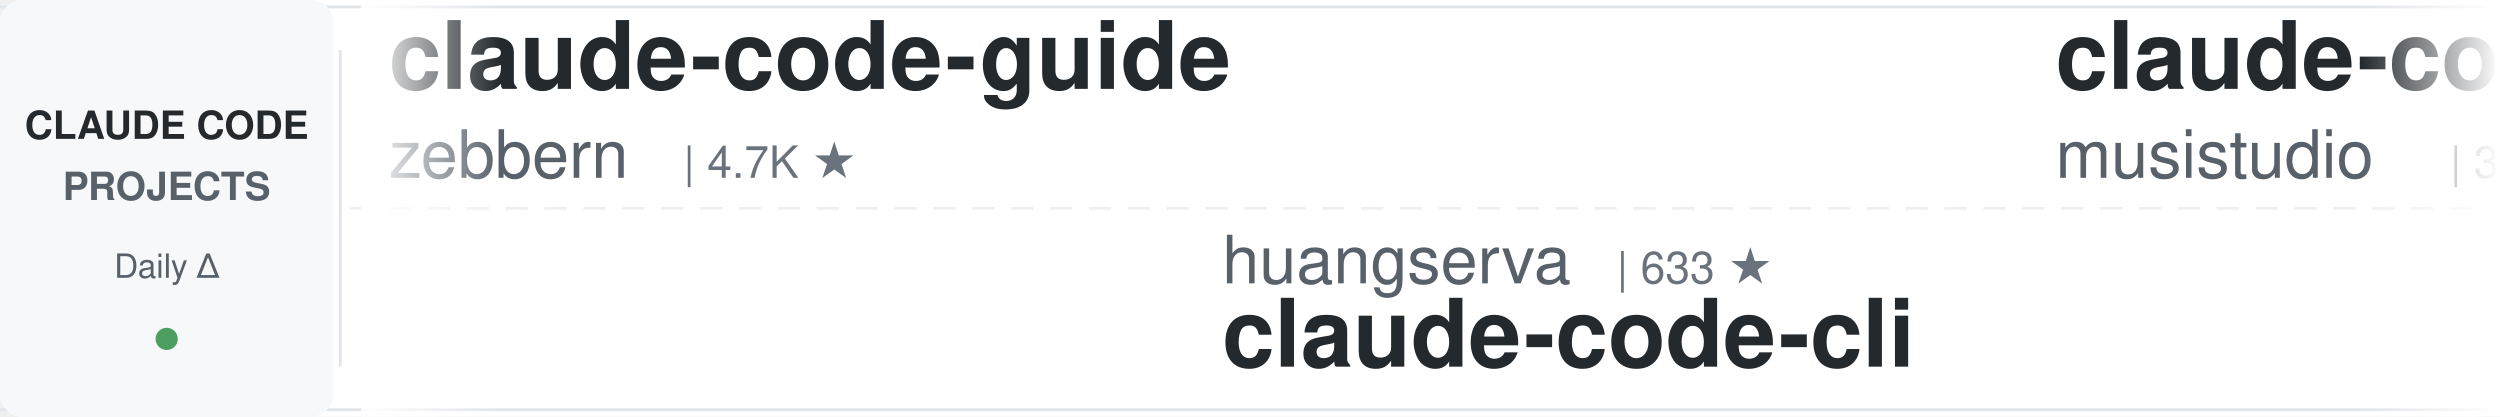
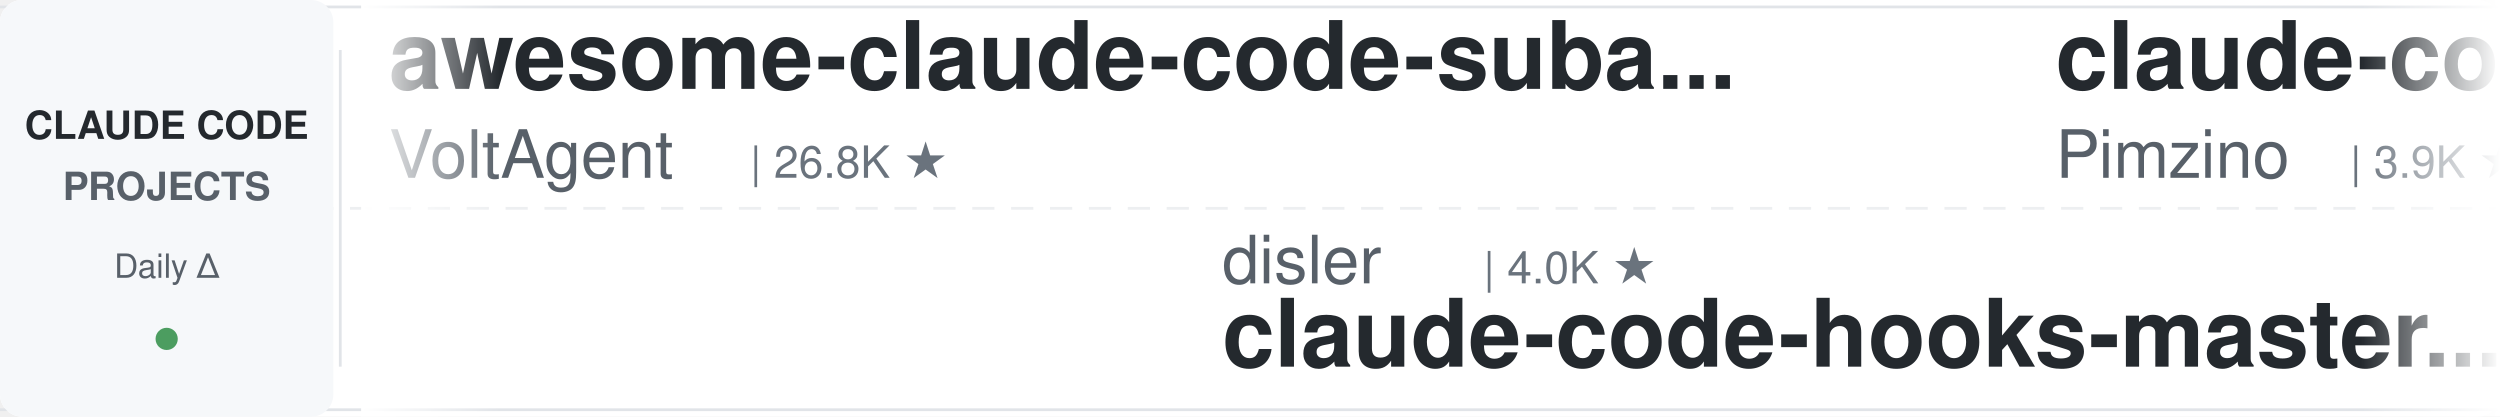
<svg xmlns="http://www.w3.org/2000/svg" width="900" height="150">
  <defs>
    <linearGradient id="leftFade" x1="0%" y1="0%" x2="100%" y2="0%">
      <stop offset="0%" style="stop-color:#ffffff;stop-opacity:1" />
      <stop offset="100%" style="stop-color:#ffffff;stop-opacity:0" />
    </linearGradient>
    <linearGradient id="rightFade" x1="0%" y1="0%" x2="100%" y2="0%">
      <stop offset="0%" style="stop-color:#ffffff;stop-opacity:0" />
      <stop offset="100%" style="stop-color:#ffffff;stop-opacity:1" />
    </linearGradient>
  </defs>
  <rect width="900" height="150" fill="#ffffff" rx="8" />
  <rect x="0" y="2" width="900" height="1" fill="#e1e4e8" />
  <rect x="0" y="147" width="900" height="1" fill="#e1e4e8" />
  <line x1="0" y1="75" x2="900" y2="75" stroke="#e1e4e8" stroke-width="1" stroke-dasharray="8 6" opacity="0.6" />
  <rect x="0" y="0" width="120" height="150" fill="#f6f8fa" rx="8" />
  <text x="60" y="50" font-family="-apple-system, BlinkMacSystemFont, 'Segoe UI', Helvetica, Arial, sans-serif" font-size="14" font-weight="600" fill="#24292e" text-anchor="middle">CLAUDE CODE</text>
  <text x="60" y="72" font-family="-apple-system, BlinkMacSystemFont, 'Segoe UI', Helvetica, Arial, sans-serif" font-size="14" font-weight="600" fill="#586069" text-anchor="middle">PROJECTS</text>
  <text x="60" y="100" font-family="-apple-system, BlinkMacSystemFont, 'Segoe UI', Helvetica, Arial, sans-serif" font-size="12" font-weight="500" fill="#586069" text-anchor="middle">Daily Δ</text>
  <circle cx="60" cy="122" r="4" fill="#22863a" opacity="0.8" />
  <rect x="122" y="18" width="1" height="114" fill="#e1e4e8" />
  <clipPath id="tickerClip">
    <rect x="130" y="0" width="770" height="150" />
  </clipPath>
  <g clip-path="url(#tickerClip)">
    <g id="tickerItems">
      <animateTransform attributeName="transform" attributeType="XML" type="translate" from="0 0" to="-3000 0" dur="54s" repeatCount="indefinite" />
      <g transform="translate(0, 0)">
+         <text x="140" y="32" font-family="-apple-system, BlinkMacSystemFont, 'Segoe UI', Helvetica, Arial, sans-serif" font-size="34" font-weight="600" fill="#24292e">awesome-claude-code-suba...</text>
+         <text x="140" y="64" font-family="-apple-system, BlinkMacSystemFont, 'Segoe UI', Helvetica, Arial, sans-serif" font-size="24" font-weight="400" fill="#586069">VoltAgent</text>
+         <text x="270" y="64" font-family="-apple-system, BlinkMacSystemFont, 'Segoe UI', Helvetica, Arial, sans-serif" font-size="16" font-weight="500" fill="#6a737d">| 26.8K ★</text>
+       </g>
+       <g transform="translate(300, 0)">
+         <text x="140" y="102" font-family="-apple-system, BlinkMacSystemFont, 'Segoe UI', Helvetica, Arial, sans-serif" font-size="24" font-weight="400" fill="#586069">disler</text>
+         <text x="234" y="102" font-family="-apple-system, BlinkMacSystemFont, 'Segoe UI', Helvetica, Arial, sans-serif" font-size="16" font-weight="500" fill="#6a737d">| 4.0K ★</text>
+         <text x="140" y="132" font-family="-apple-system, BlinkMacSystemFont, 'Segoe UI', Helvetica, Arial, sans-serif" font-size="34" font-weight="600" fill="#24292e">claude-code-hooks-master...</text>
+       </g>
+       <g transform="translate(600, 0)">
+         <text x="140" y="32" font-family="-apple-system, BlinkMacSystemFont, 'Segoe UI', Helvetica, Arial, sans-serif" font-size="34" font-weight="600" fill="#24292e">claude-code-spec-workflo...</text>
+         <text x="140" y="64" font-family="-apple-system, BlinkMacSystemFont, 'Segoe UI', Helvetica, Arial, sans-serif" font-size="24" font-weight="400" fill="#586069">Pimzino</text>
+         <text x="246" y="64" font-family="-apple-system, BlinkMacSystemFont, 'Segoe UI', Helvetica, Arial, sans-serif" font-size="16" font-weight="500" fill="#6a737d">| 3.9K ★</text>
+       </g>
+       <g transform="translate(900, 0)">
+         <text x="140" y="102" font-family="-apple-system, BlinkMacSystemFont, 'Segoe UI', Helvetica, Arial, sans-serif" font-size="24" font-weight="400" fill="#586069">feiskyer</text>
+         <text x="258" y="102" font-family="-apple-system, BlinkMacSystemFont, 'Segoe UI', Helvetica, Arial, sans-serif" font-size="16" font-weight="500" fill="#6a737d">| 1.7K ★</text>
+         <text x="140" y="132" font-family="-apple-system, BlinkMacSystemFont, 'Segoe UI', Helvetica, Arial, sans-serif" font-size="34" font-weight="600" fill="#24292e">claude-code-settings</text>
+       </g>
+       <g transform="translate(1200, 0)">
        <text x="140" y="32" font-family="-apple-system, BlinkMacSystemFont, 'Segoe UI', Helvetica, Arial, sans-serif" font-size="34" font-weight="600" fill="#24292e">claude-code-guide</text>
        <text x="140" y="64" font-family="-apple-system, BlinkMacSystemFont, 'Segoe UI', Helvetica, Arial, sans-serif" font-size="24" font-weight="400" fill="#586069">zebbern</text>
        <text x="246" y="64" font-family="-apple-system, BlinkMacSystemFont, 'Segoe UI', Helvetica, Arial, sans-serif" font-size="16" font-weight="500" fill="#6a737d">| 4.7K ★</text>
      </g>
-       <g transform="translate(300, 0)">
-         <text x="140" y="102" font-family="-apple-system, BlinkMacSystemFont, 'Segoe UI', Helvetica, Arial, sans-serif" font-size="24" font-weight="400" fill="#586069">huangserva</text>
-         <text x="282" y="102" font-family="-apple-system, BlinkMacSystemFont, 'Segoe UI', Helvetica, Arial, sans-serif" font-size="16" font-weight="500" fill="#6a737d">| 633 ★</text>
-         <text x="140" y="132" font-family="-apple-system, BlinkMacSystemFont, 'Segoe UI', Helvetica, Arial, sans-serif" font-size="34" font-weight="600" fill="#24292e">claude-code-cli</text>
-       </g>
-       <g transform="translate(600, 0)">
-         <text x="140" y="32" font-family="-apple-system, BlinkMacSystemFont, 'Segoe UI', Helvetica, Arial, sans-serif" font-size="34" font-weight="600" fill="#24292e">claude-code-router</text>
-         <text x="140" y="64" font-family="-apple-system, BlinkMacSystemFont, 'Segoe UI', Helvetica, Arial, sans-serif" font-size="24" font-weight="400" fill="#586069">musistudio</text>
-         <text x="282" y="64" font-family="-apple-system, BlinkMacSystemFont, 'Segoe UI', Helvetica, Arial, sans-serif" font-size="16" font-weight="500" fill="#6a737d">| 38.4K ★</text>
-       </g>
-       <g transform="translate(900, 0)">
-         <text x="140" y="102" font-family="-apple-system, BlinkMacSystemFont, 'Segoe UI', Helvetica, Arial, sans-serif" font-size="24" font-weight="400" fill="#586069">OneRedOak</text>
-         <text x="270" y="102" font-family="-apple-system, BlinkMacSystemFont, 'Segoe UI', Helvetica, Arial, sans-serif" font-size="16" font-weight="500" fill="#6a737d">| 3.9K ★</text>
-         <text x="140" y="132" font-family="-apple-system, BlinkMacSystemFont, 'Segoe UI', Helvetica, Arial, sans-serif" font-size="34" font-weight="600" fill="#24292e">claude-code-workflows</text>
-       </g>
-       <g transform="translate(1200, 0)">
-         <text x="140" y="32" font-family="-apple-system, BlinkMacSystemFont, 'Segoe UI', Helvetica, Arial, sans-serif" font-size="34" font-weight="600" fill="#24292e">claude-code-hub</text>
-         <text x="140" y="64" font-family="-apple-system, BlinkMacSystemFont, 'Segoe UI', Helvetica, Arial, sans-serif" font-size="24" font-weight="400" fill="#586069">ding113</text>
-         <text x="246" y="64" font-family="-apple-system, BlinkMacSystemFont, 'Segoe UI', Helvetica, Arial, sans-serif" font-size="16" font-weight="500" fill="#6a737d">| 3.4K ★</text>
-       </g>
      <g transform="translate(1500, 0)">
-         <text x="140" y="102" font-family="-apple-system, BlinkMacSystemFont, 'Segoe UI', Helvetica, Arial, sans-serif" font-size="24" font-weight="400" fill="#586069">fuergaosi233</text>
-         <text x="306" y="102" font-family="-apple-system, BlinkMacSystemFont, 'Segoe UI', Helvetica, Arial, sans-serif" font-size="16" font-weight="500" fill="#6a737d">| 2.8K ★</text>
-         <text x="140" y="132" font-family="-apple-system, BlinkMacSystemFont, 'Segoe UI', Helvetica, Arial, sans-serif" font-size="34" font-weight="600" fill="#24292e">claude-code-proxy</text>
+         <text x="140" y="102" font-family="-apple-system, BlinkMacSystemFont, 'Segoe UI', Helvetica, Arial, sans-serif" font-size="24" font-weight="400" fill="#586069">asgeirtj</text>
+         <text x="258" y="102" font-family="-apple-system, BlinkMacSystemFont, 'Segoe UI', Helvetica, Arial, sans-serif" font-size="16" font-weight="500" fill="#6a737d">| 72.7K ★</text>
+         <text x="140" y="132" font-family="-apple-system, BlinkMacSystemFont, 'Segoe UI', Helvetica, Arial, sans-serif" font-size="34" font-weight="600" fill="#24292e">system_prompts_leaks</text>
      </g>
      <g transform="translate(1800, 0)">
-         <text x="140" y="32" font-family="-apple-system, BlinkMacSystemFont, 'Segoe UI', Helvetica, Arial, sans-serif" font-size="34" font-weight="600" fill="#24292e">claude-code-guide</text>
-         <text x="140" y="64" font-family="-apple-system, BlinkMacSystemFont, 'Segoe UI', Helvetica, Arial, sans-serif" font-size="24" font-weight="400" fill="#586069">Cranot</text>
-         <text x="234" y="64" font-family="-apple-system, BlinkMacSystemFont, 'Segoe UI', Helvetica, Arial, sans-serif" font-size="16" font-weight="500" fill="#6a737d">| 2.9K ★</text>
+         <text x="140" y="32" font-family="-apple-system, BlinkMacSystemFont, 'Segoe UI', Helvetica, Arial, sans-serif" font-size="34" font-weight="600" fill="#24292e">claude-code-my-workflow</text>
+         <text x="140" y="64" font-family="-apple-system, BlinkMacSystemFont, 'Segoe UI', Helvetica, Arial, sans-serif" font-size="24" font-weight="400" fill="#586069">pedrohcgs</text>
+         <text x="270" y="64" font-family="-apple-system, BlinkMacSystemFont, 'Segoe UI', Helvetica, Arial, sans-serif" font-size="16" font-weight="500" fill="#6a737d">| 1.7K ★</text>
      </g>
      <g transform="translate(2100, 0)">
-         <text x="140" y="102" font-family="-apple-system, BlinkMacSystemFont, 'Segoe UI', Helvetica, Arial, sans-serif" font-size="24" font-weight="400" fill="#586069">digitalsamba</text>
-         <text x="306" y="102" font-family="-apple-system, BlinkMacSystemFont, 'Segoe UI', Helvetica, Arial, sans-serif" font-size="16" font-weight="500" fill="#6a737d">| 2.8K ★</text>
-         <text x="140" y="132" font-family="-apple-system, BlinkMacSystemFont, 'Segoe UI', Helvetica, Arial, sans-serif" font-size="34" font-weight="600" fill="#24292e">claude-code-video-toolki...</text>
+         <text x="140" y="102" font-family="-apple-system, BlinkMacSystemFont, 'Segoe UI', Helvetica, Arial, sans-serif" font-size="24" font-weight="400" fill="#586069">Yeachan-Heo</text>
+         <text x="294" y="102" font-family="-apple-system, BlinkMacSystemFont, 'Segoe UI', Helvetica, Arial, sans-serif" font-size="16" font-weight="500" fill="#6a737d">| 41.1K ★</text>
+         <text x="140" y="132" font-family="-apple-system, BlinkMacSystemFont, 'Segoe UI', Helvetica, Arial, sans-serif" font-size="34" font-weight="600" fill="#24292e">oh-my-claudecode</text>
      </g>
      <g transform="translate(2400, 0)">
-         <text x="140" y="32" font-family="-apple-system, BlinkMacSystemFont, 'Segoe UI', Helvetica, Arial, sans-serif" font-size="34" font-weight="600" fill="#24292e">claude-code-harness</text>
-         <text x="140" y="64" font-family="-apple-system, BlinkMacSystemFont, 'Segoe UI', Helvetica, Arial, sans-serif" font-size="24" font-weight="400" fill="#586069">Chachamaru127</text>
-         <text x="318" y="64" font-family="-apple-system, BlinkMacSystemFont, 'Segoe UI', Helvetica, Arial, sans-serif" font-size="16" font-weight="500" fill="#6a737d">| 3.2K ★</text>
+         <text x="140" y="32" font-family="-apple-system, BlinkMacSystemFont, 'Segoe UI', Helvetica, Arial, sans-serif" font-size="34" font-weight="600" fill="#24292e">claude_code_src</text>
+         <text x="140" y="64" font-family="-apple-system, BlinkMacSystemFont, 'Segoe UI', Helvetica, Arial, sans-serif" font-size="24" font-weight="400" fill="#586069">ponponon</text>
+         <text x="258" y="64" font-family="-apple-system, BlinkMacSystemFont, 'Segoe UI', Helvetica, Arial, sans-serif" font-size="16" font-weight="500" fill="#6a737d">| 2.3K ★</text>
      </g>
      <g transform="translate(2700, 0)">
        <text x="140" y="102" font-family="-apple-system, BlinkMacSystemFont, 'Segoe UI', Helvetica, Arial, sans-serif" font-size="24" font-weight="400" fill="#586069">hangsman</text>
        <text x="258" y="102" font-family="-apple-system, BlinkMacSystemFont, 'Segoe UI', Helvetica, Arial, sans-serif" font-size="16" font-weight="500" fill="#6a737d">| 798 ★</text>
        <text x="140" y="132" font-family="-apple-system, BlinkMacSystemFont, 'Segoe UI', Helvetica, Arial, sans-serif" font-size="34" font-weight="600" fill="#24292e">claude-code-source</text>
      </g>
      <g transform="translate(3000, 0)">
-         <text x="140" y="32" font-family="-apple-system, BlinkMacSystemFont, 'Segoe UI', Helvetica, Arial, sans-serif" font-size="34" font-weight="600" fill="#24292e">claude-code-guide</text>
-         <text x="140" y="64" font-family="-apple-system, BlinkMacSystemFont, 'Segoe UI', Helvetica, Arial, sans-serif" font-size="24" font-weight="400" fill="#586069">zebbern</text>
-         <text x="246" y="64" font-family="-apple-system, BlinkMacSystemFont, 'Segoe UI', Helvetica, Arial, sans-serif" font-size="16" font-weight="500" fill="#6a737d">| 4.7K ★</text>
+         <text x="140" y="32" font-family="-apple-system, BlinkMacSystemFont, 'Segoe UI', Helvetica, Arial, sans-serif" font-size="34" font-weight="600" fill="#24292e">awesome-claude-code-suba...</text>
+         <text x="140" y="64" font-family="-apple-system, BlinkMacSystemFont, 'Segoe UI', Helvetica, Arial, sans-serif" font-size="24" font-weight="400" fill="#586069">VoltAgent</text>
+         <text x="270" y="64" font-family="-apple-system, BlinkMacSystemFont, 'Segoe UI', Helvetica, Arial, sans-serif" font-size="16" font-weight="500" fill="#6a737d">| 26.8K ★</text>
      </g>
      <g transform="translate(3300, 0)">
-         <text x="140" y="102" font-family="-apple-system, BlinkMacSystemFont, 'Segoe UI', Helvetica, Arial, sans-serif" font-size="24" font-weight="400" fill="#586069">huangserva</text>
-         <text x="282" y="102" font-family="-apple-system, BlinkMacSystemFont, 'Segoe UI', Helvetica, Arial, sans-serif" font-size="16" font-weight="500" fill="#6a737d">| 633 ★</text>
-         <text x="140" y="132" font-family="-apple-system, BlinkMacSystemFont, 'Segoe UI', Helvetica, Arial, sans-serif" font-size="34" font-weight="600" fill="#24292e">claude-code-cli</text>
+         <text x="140" y="102" font-family="-apple-system, BlinkMacSystemFont, 'Segoe UI', Helvetica, Arial, sans-serif" font-size="24" font-weight="400" fill="#586069">disler</text>
+         <text x="234" y="102" font-family="-apple-system, BlinkMacSystemFont, 'Segoe UI', Helvetica, Arial, sans-serif" font-size="16" font-weight="500" fill="#6a737d">| 4.0K ★</text>
+         <text x="140" y="132" font-family="-apple-system, BlinkMacSystemFont, 'Segoe UI', Helvetica, Arial, sans-serif" font-size="34" font-weight="600" fill="#24292e">claude-code-hooks-master...</text>
      </g>
      <g transform="translate(3600, 0)">
-         <text x="140" y="32" font-family="-apple-system, BlinkMacSystemFont, 'Segoe UI', Helvetica, Arial, sans-serif" font-size="34" font-weight="600" fill="#24292e">claude-code-router</text>
-         <text x="140" y="64" font-family="-apple-system, BlinkMacSystemFont, 'Segoe UI', Helvetica, Arial, sans-serif" font-size="24" font-weight="400" fill="#586069">musistudio</text>
-         <text x="282" y="64" font-family="-apple-system, BlinkMacSystemFont, 'Segoe UI', Helvetica, Arial, sans-serif" font-size="16" font-weight="500" fill="#6a737d">| 38.4K ★</text>
+         <text x="140" y="32" font-family="-apple-system, BlinkMacSystemFont, 'Segoe UI', Helvetica, Arial, sans-serif" font-size="34" font-weight="600" fill="#24292e">claude-code-spec-workflo...</text>
+         <text x="140" y="64" font-family="-apple-system, BlinkMacSystemFont, 'Segoe UI', Helvetica, Arial, sans-serif" font-size="24" font-weight="400" fill="#586069">Pimzino</text>
+         <text x="246" y="64" font-family="-apple-system, BlinkMacSystemFont, 'Segoe UI', Helvetica, Arial, sans-serif" font-size="16" font-weight="500" fill="#6a737d">| 3.9K ★</text>
      </g>
      <g transform="translate(3900, 0)">
-         <text x="140" y="102" font-family="-apple-system, BlinkMacSystemFont, 'Segoe UI', Helvetica, Arial, sans-serif" font-size="24" font-weight="400" fill="#586069">OneRedOak</text>
-         <text x="270" y="102" font-family="-apple-system, BlinkMacSystemFont, 'Segoe UI', Helvetica, Arial, sans-serif" font-size="16" font-weight="500" fill="#6a737d">| 3.9K ★</text>
-         <text x="140" y="132" font-family="-apple-system, BlinkMacSystemFont, 'Segoe UI', Helvetica, Arial, sans-serif" font-size="34" font-weight="600" fill="#24292e">claude-code-workflows</text>
+         <text x="140" y="102" font-family="-apple-system, BlinkMacSystemFont, 'Segoe UI', Helvetica, Arial, sans-serif" font-size="24" font-weight="400" fill="#586069">feiskyer</text>
+         <text x="258" y="102" font-family="-apple-system, BlinkMacSystemFont, 'Segoe UI', Helvetica, Arial, sans-serif" font-size="16" font-weight="500" fill="#6a737d">| 1.7K ★</text>
+         <text x="140" y="132" font-family="-apple-system, BlinkMacSystemFont, 'Segoe UI', Helvetica, Arial, sans-serif" font-size="34" font-weight="600" fill="#24292e">claude-code-settings</text>
      </g>
    </g>
  </g>
  <rect x="130" y="0" width="50" height="150" fill="url(#leftFade)" />
  <rect x="850" y="0" width="50" height="150" fill="url(#rightFade)" />
</svg>
